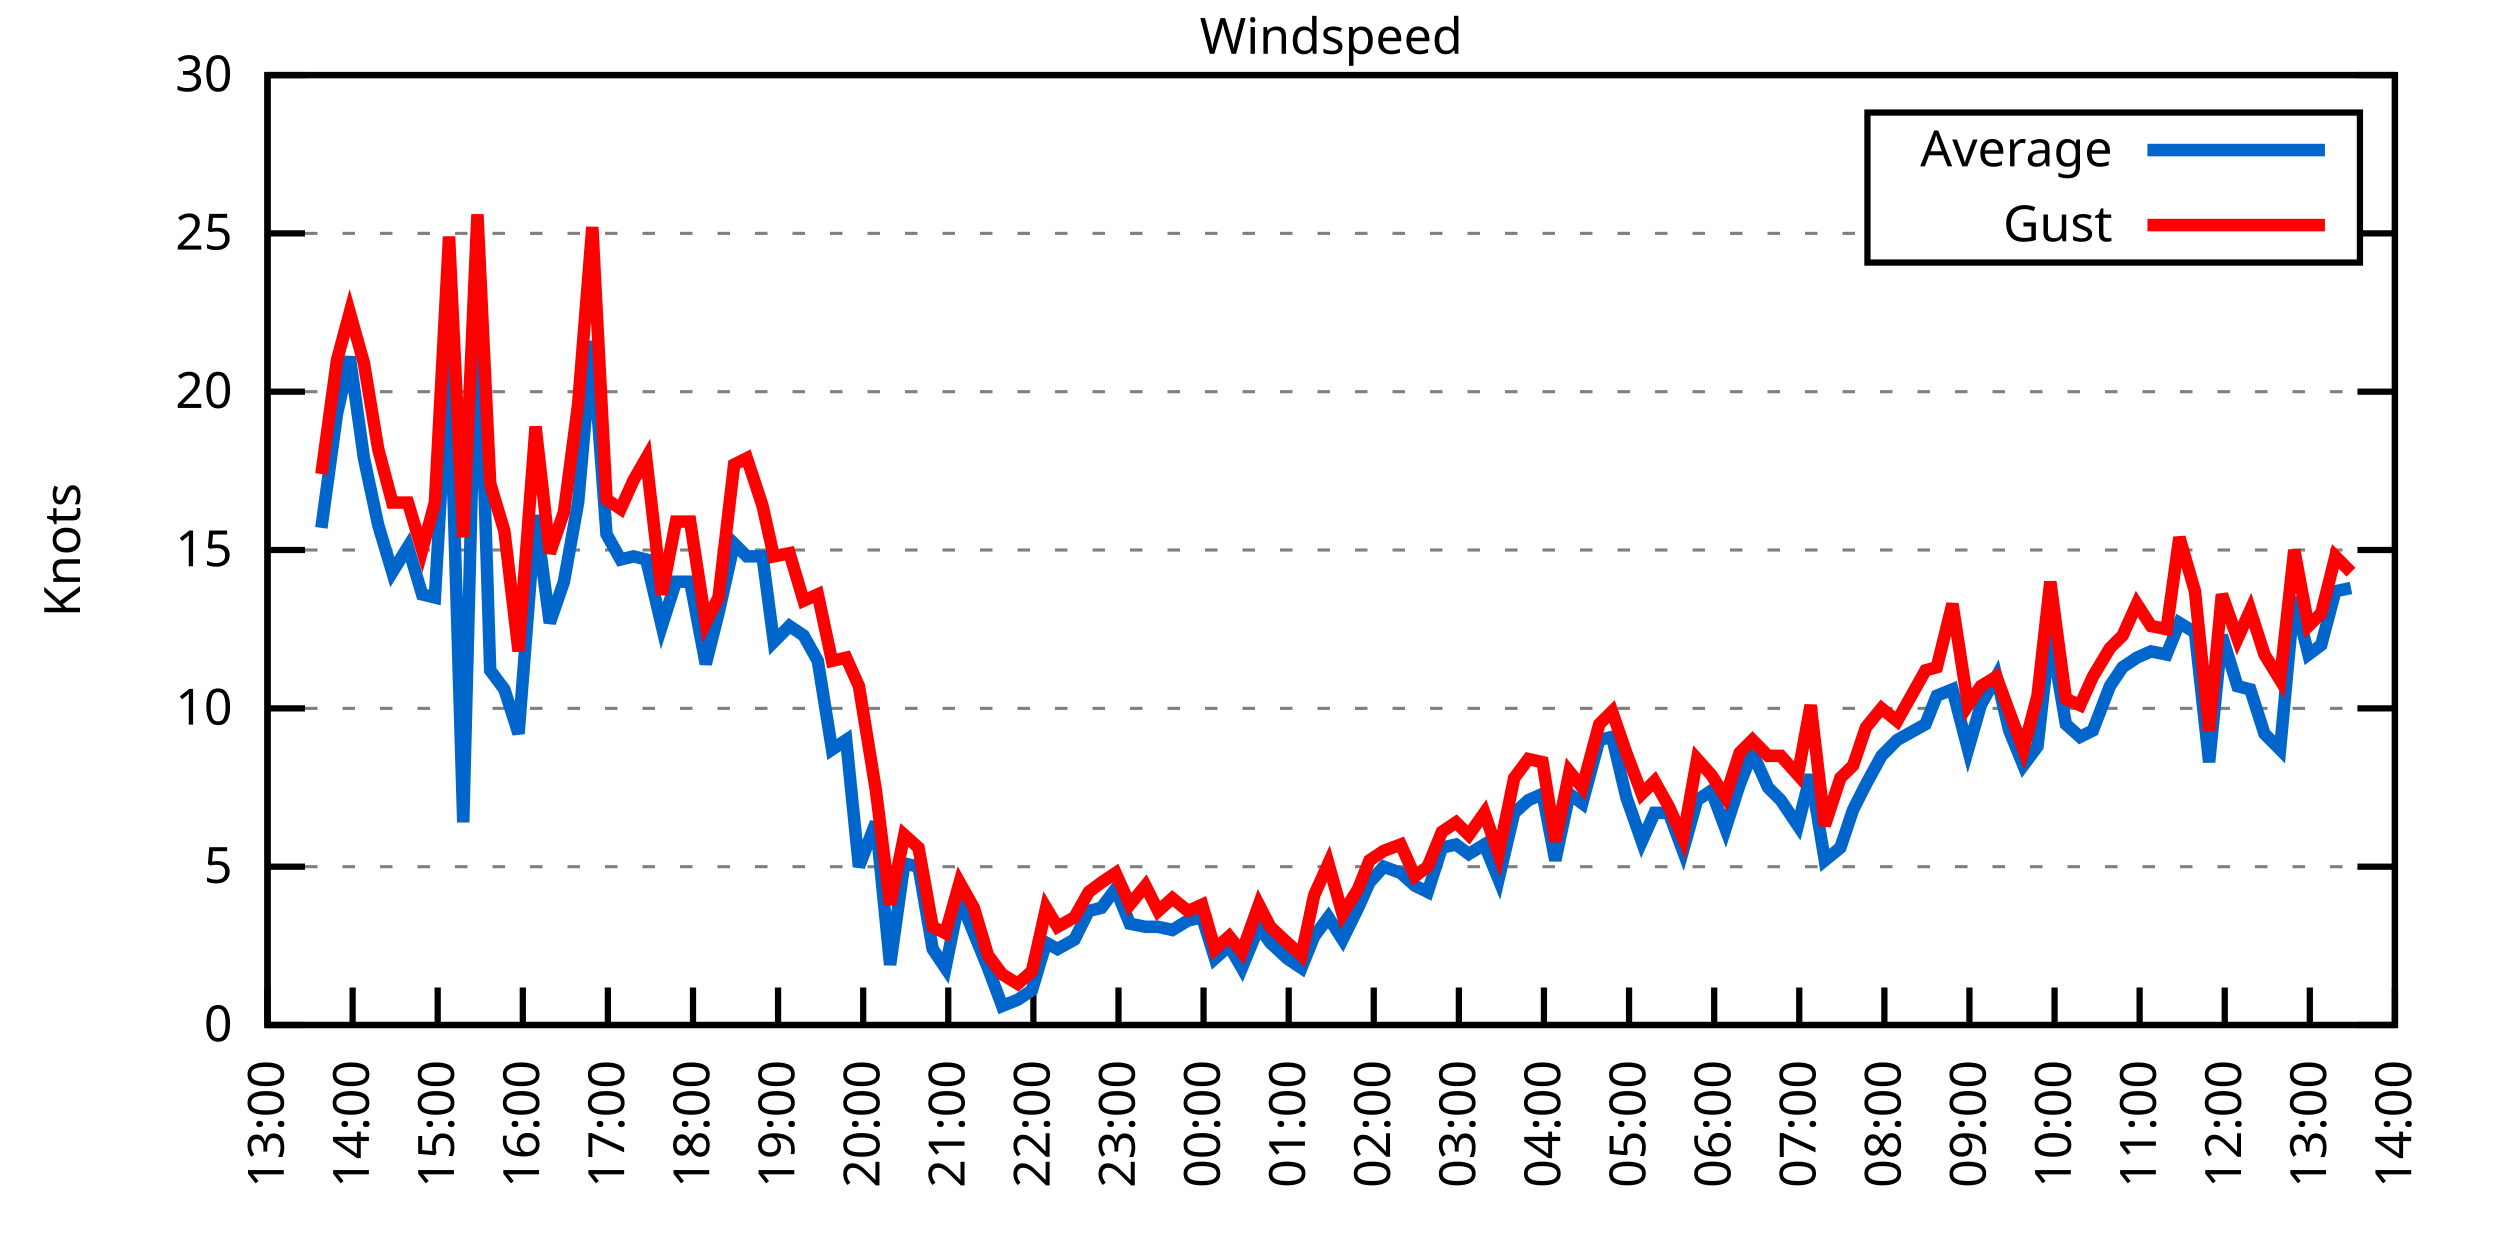
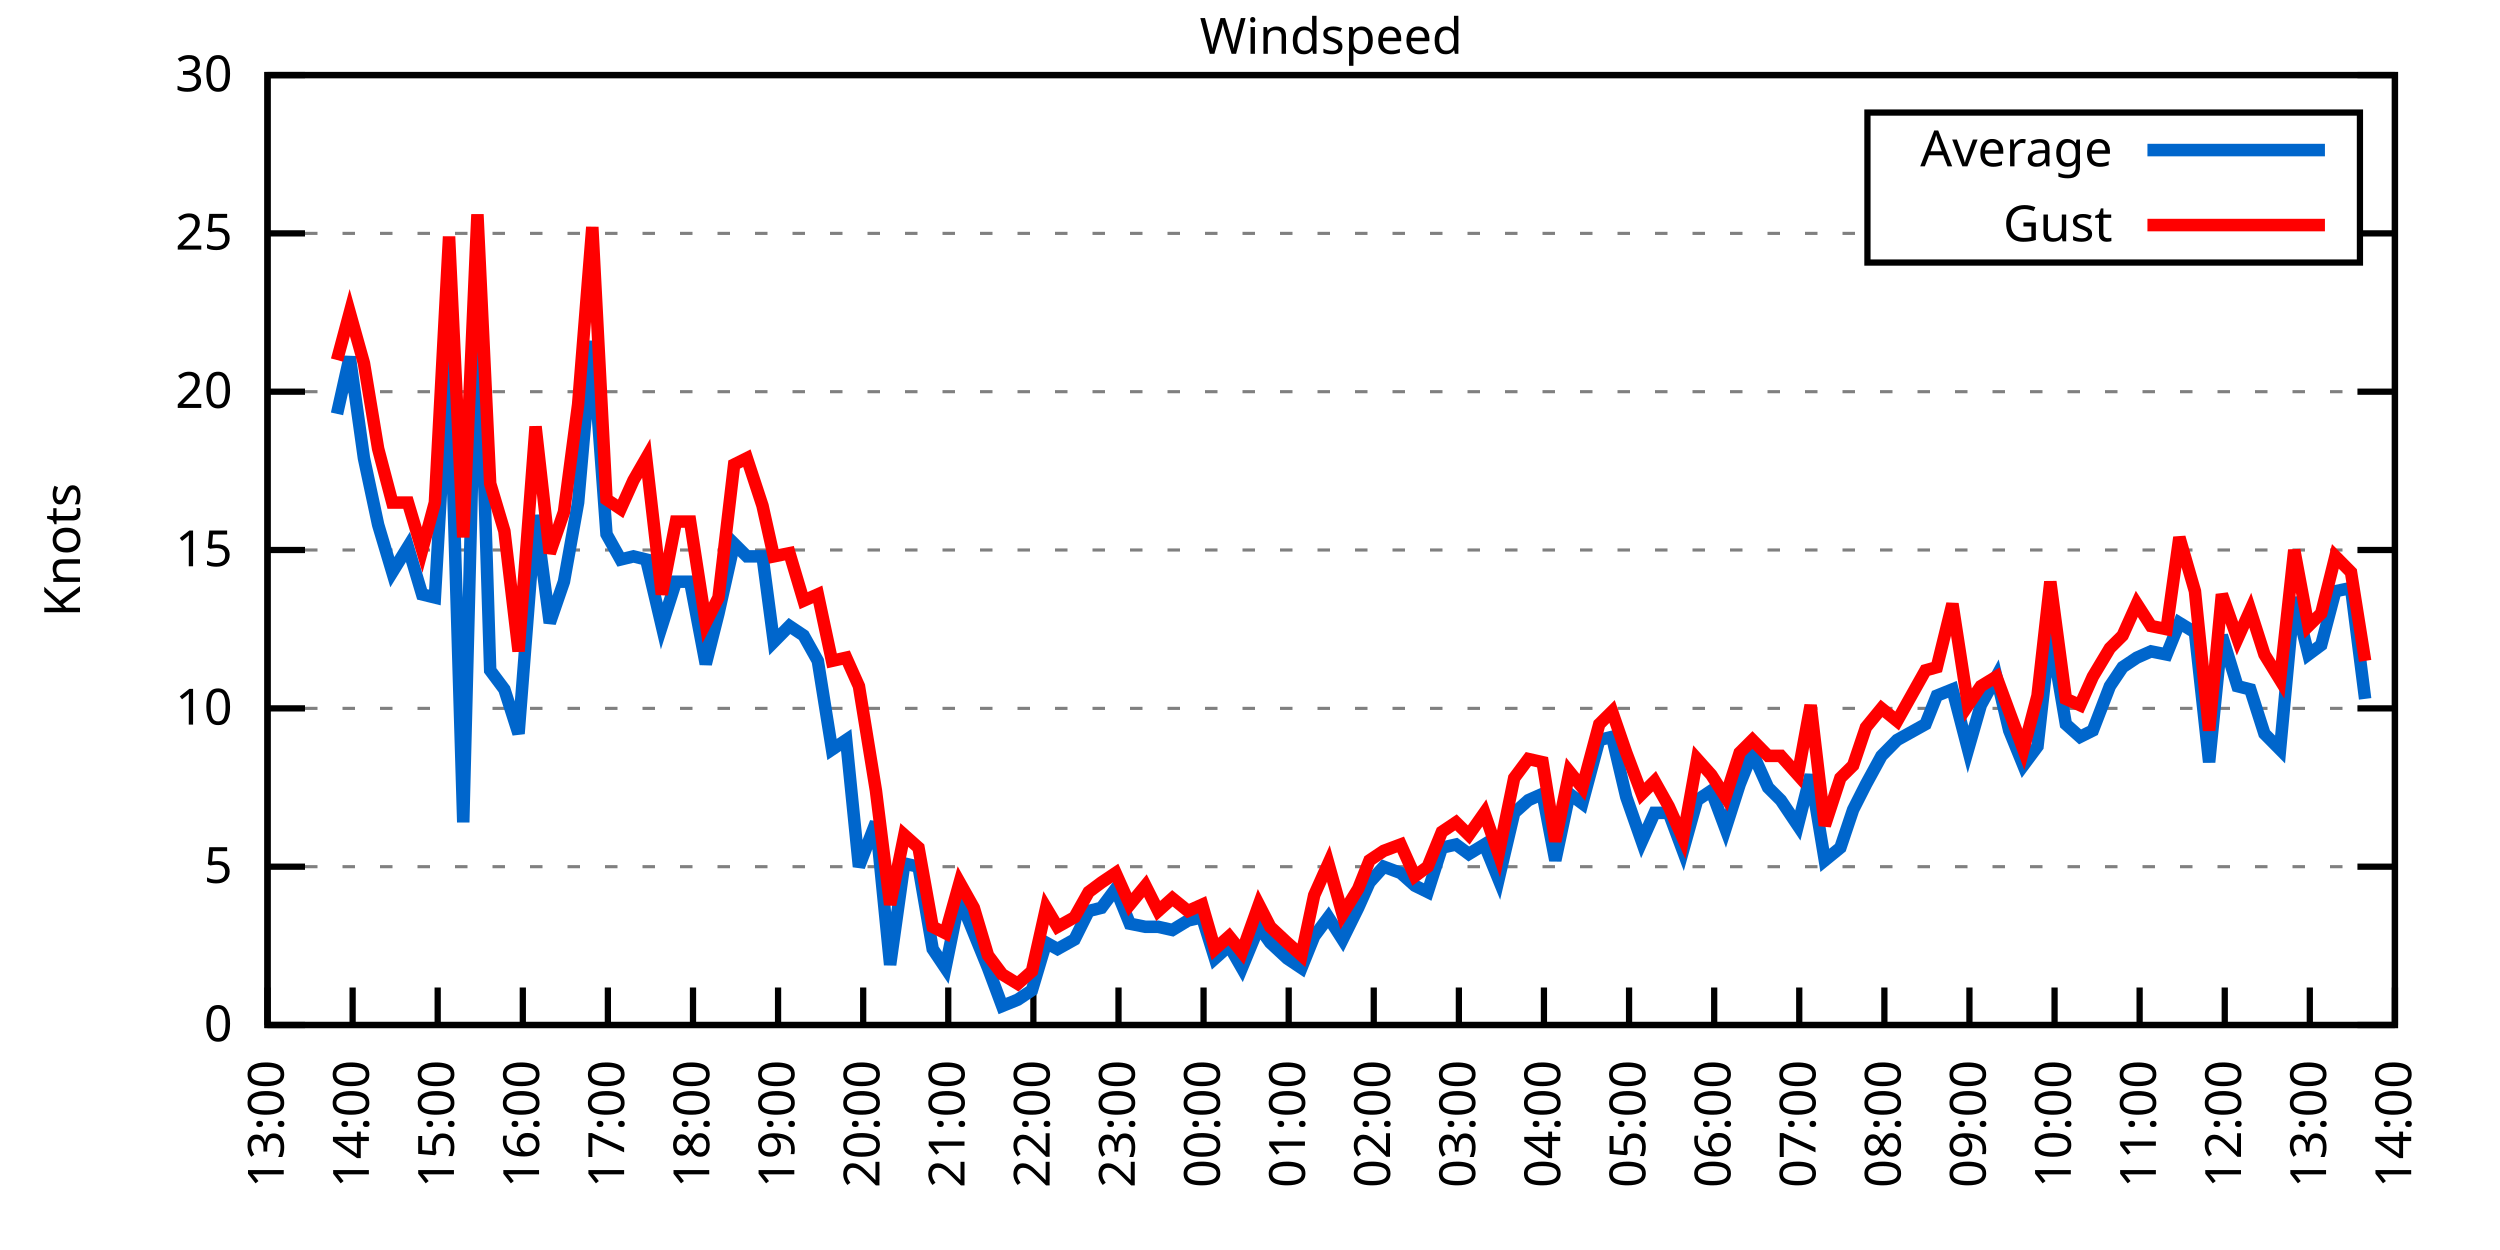
<svg xmlns="http://www.w3.org/2000/svg" xmlns:xlink="http://www.w3.org/1999/xlink" width="400" height="200" viewBox="0 0 400 200">
  <g id="gnuplot_canvas">
    <rect x="0" y="0" width="400" height="200" fill="none" />
    <defs>
      <circle id="gpDot" r="0.5" stroke-width="0.5" stroke="currentColor" />
      <path id="gpPt0" stroke-width="0.333" stroke="currentColor" d="M-1,0 h2 M0,-1 v2" />
      <path id="gpPt1" stroke-width="0.333" stroke="currentColor" d="M-1,-1 L1,1 M1,-1 L-1,1" />
      <path id="gpPt2" stroke-width="0.333" stroke="currentColor" d="M-1,0 L1,0 M0,-1 L0,1 M-1,-1 L1,1 M-1,1 L1,-1" />
      <rect id="gpPt3" stroke-width="0.333" stroke="currentColor" x="-1" y="-1" width="2" height="2" />
      <rect id="gpPt4" stroke-width="0.333" stroke="currentColor" fill="currentColor" x="-1" y="-1" width="2" height="2" />
      <circle id="gpPt5" stroke-width="0.333" stroke="currentColor" cx="0" cy="0" r="1" />
      <use xlink:href="#gpPt5" id="gpPt6" fill="currentColor" stroke="none" />
      <path id="gpPt7" stroke-width="0.333" stroke="currentColor" d="M0,-1.33 L-1.33,0.67 L1.33,0.67 z" />
      <use xlink:href="#gpPt7" id="gpPt8" fill="currentColor" stroke="none" />
      <use xlink:href="#gpPt7" id="gpPt9" stroke="currentColor" transform="rotate(180)" />
      <use xlink:href="#gpPt9" id="gpPt10" fill="currentColor" stroke="none" />
      <use xlink:href="#gpPt3" id="gpPt11" stroke="currentColor" transform="rotate(45)" />
      <use xlink:href="#gpPt11" id="gpPt12" fill="currentColor" stroke="none" />
      <path id="gpPt13" stroke-width="0.333" stroke="currentColor" d="M0,1.330 L1.265,0.411 L0.782,-1.067 L-0.782,-1.076 L-1.265,0.411 z" />
      <use xlink:href="#gpPt13" id="gpPt14" fill="currentColor" stroke="none" />
      <filter id="textbox" filterUnits="objectBoundingBox" x="0" y="0" height="1" width="1">
        <feFlood flood-color="white" flood-opacity="1" result="bgnd" />
        <feComposite in="SourceGraphic" in2="bgnd" operator="atop" />
      </filter>
      <filter id="greybox" filterUnits="objectBoundingBox" x="0" y="0" height="1" width="1">
        <feFlood flood-color="lightgrey" flood-opacity="1" result="grey" />
        <feComposite in="SourceGraphic" in2="grey" operator="atop" />
      </filter>
    </defs>
    <g fill="none" color="white" stroke="currentColor" stroke-width="1.00" stroke-linecap="butt" stroke-linejoin="miter">
</g>
    <g fill="none" color="black" stroke="currentColor" stroke-width="1.00" stroke-linecap="butt" stroke-linejoin="miter">
      <g stroke="none" shape-rendering="crispEdges">
        <polygon fill="rgb(255, 255, 255)" points="42.80,164.00 383.18,164.00 383.18,12.02 42.80,12.02 " />
      </g>
    </g>
    <g fill="none" color="black" stroke="currentColor" stroke-width="1.00" stroke-linecap="butt" stroke-linejoin="miter">
</g>
    <g fill="none" color="black" stroke="black" stroke-width="0.50" stroke-linecap="butt" stroke-linejoin="miter">
</g>
    <g fill="none" color="gray" stroke="currentColor" stroke-width="0.50" stroke-linecap="butt" stroke-linejoin="miter">
      <path stroke="gray" stroke-dasharray="2,4" class="gridline" d="M42.80,164.00 L383.19,164.00  " />
    </g>
    <g fill="none" color="gray" stroke="gray" stroke-width="1.00" stroke-linecap="butt" stroke-linejoin="miter">
</g>
    <g fill="none" color="black" stroke="currentColor" stroke-width="1.00" stroke-linecap="butt" stroke-linejoin="miter">
      <path stroke="black" d="M42.80,164.00 L48.80,164.00 M383.19,164.00 L377.19,164.00  " />
      <g transform="translate(37.20,166.60)" stroke="none" fill="black" font-family="Sans" font-size="8.00" text-anchor="end">
        <text>
          <tspan font-family="Sans"> 0</tspan>
        </text>
      </g>
    </g>
    <g fill="none" color="black" stroke="currentColor" stroke-width="1.00" stroke-linecap="butt" stroke-linejoin="miter">
</g>
    <g fill="none" color="black" stroke="black" stroke-width="0.50" stroke-linecap="butt" stroke-linejoin="miter">
</g>
    <g fill="none" color="gray" stroke="currentColor" stroke-width="0.50" stroke-linecap="butt" stroke-linejoin="miter">
      <path stroke="gray" stroke-dasharray="2,4" class="gridline" d="M42.80,138.67 L383.19,138.67  " />
    </g>
    <g fill="none" color="gray" stroke="gray" stroke-width="1.00" stroke-linecap="butt" stroke-linejoin="miter">
</g>
    <g fill="none" color="black" stroke="currentColor" stroke-width="1.00" stroke-linecap="butt" stroke-linejoin="miter">
      <path stroke="black" d="M42.80,138.67 L48.80,138.67 M383.19,138.67 L377.19,138.67  " />
      <g transform="translate(37.20,141.27)" stroke="none" fill="black" font-family="Sans" font-size="8.00" text-anchor="end">
        <text>
          <tspan font-family="Sans"> 5</tspan>
        </text>
      </g>
    </g>
    <g fill="none" color="black" stroke="currentColor" stroke-width="1.00" stroke-linecap="butt" stroke-linejoin="miter">
</g>
    <g fill="none" color="black" stroke="black" stroke-width="0.50" stroke-linecap="butt" stroke-linejoin="miter">
</g>
    <g fill="none" color="gray" stroke="currentColor" stroke-width="0.50" stroke-linecap="butt" stroke-linejoin="miter">
      <path stroke="gray" stroke-dasharray="2,4" class="gridline" d="M42.80,113.34 L383.19,113.34  " />
    </g>
    <g fill="none" color="gray" stroke="gray" stroke-width="1.00" stroke-linecap="butt" stroke-linejoin="miter">
</g>
    <g fill="none" color="black" stroke="currentColor" stroke-width="1.00" stroke-linecap="butt" stroke-linejoin="miter">
      <path stroke="black" d="M42.80,113.34 L48.80,113.34 M383.19,113.34 L377.19,113.34  " />
      <g transform="translate(37.20,115.94)" stroke="none" fill="black" font-family="Sans" font-size="8.00" text-anchor="end">
        <text>
          <tspan font-family="Sans"> 10</tspan>
        </text>
      </g>
    </g>
    <g fill="none" color="black" stroke="currentColor" stroke-width="1.00" stroke-linecap="butt" stroke-linejoin="miter">
</g>
    <g fill="none" color="black" stroke="black" stroke-width="0.50" stroke-linecap="butt" stroke-linejoin="miter">
</g>
    <g fill="none" color="gray" stroke="currentColor" stroke-width="0.50" stroke-linecap="butt" stroke-linejoin="miter">
      <path stroke="gray" stroke-dasharray="2,4" class="gridline" d="M42.80,88.00 L383.19,88.00  " />
    </g>
    <g fill="none" color="gray" stroke="gray" stroke-width="1.00" stroke-linecap="butt" stroke-linejoin="miter">
</g>
    <g fill="none" color="black" stroke="currentColor" stroke-width="1.00" stroke-linecap="butt" stroke-linejoin="miter">
      <path stroke="black" d="M42.80,88.00 L48.80,88.00 M383.19,88.00 L377.19,88.00  " />
      <g transform="translate(37.20,90.60)" stroke="none" fill="black" font-family="Sans" font-size="8.00" text-anchor="end">
        <text>
          <tspan font-family="Sans"> 15</tspan>
        </text>
      </g>
    </g>
    <g fill="none" color="black" stroke="currentColor" stroke-width="1.00" stroke-linecap="butt" stroke-linejoin="miter">
</g>
    <g fill="none" color="black" stroke="black" stroke-width="0.50" stroke-linecap="butt" stroke-linejoin="miter">
</g>
    <g fill="none" color="gray" stroke="currentColor" stroke-width="0.50" stroke-linecap="butt" stroke-linejoin="miter">
      <path stroke="gray" stroke-dasharray="2,4" class="gridline" d="M42.80,62.67 L383.19,62.67  " />
    </g>
    <g fill="none" color="gray" stroke="gray" stroke-width="1.00" stroke-linecap="butt" stroke-linejoin="miter">
</g>
    <g fill="none" color="black" stroke="currentColor" stroke-width="1.00" stroke-linecap="butt" stroke-linejoin="miter">
      <path stroke="black" d="M42.80,62.67 L48.80,62.67 M383.19,62.67 L377.19,62.67  " />
      <g transform="translate(37.20,65.27)" stroke="none" fill="black" font-family="Sans" font-size="8.00" text-anchor="end">
        <text>
          <tspan font-family="Sans"> 20</tspan>
        </text>
      </g>
    </g>
    <g fill="none" color="black" stroke="currentColor" stroke-width="1.00" stroke-linecap="butt" stroke-linejoin="miter">
</g>
    <g fill="none" color="black" stroke="black" stroke-width="0.50" stroke-linecap="butt" stroke-linejoin="miter">
</g>
    <g fill="none" color="gray" stroke="currentColor" stroke-width="0.50" stroke-linecap="butt" stroke-linejoin="miter">
      <path stroke="gray" stroke-dasharray="2,4" class="gridline" d="M42.80,37.34 L298.79,37.34 M377.59,37.34 L383.19,37.34  " />
    </g>
    <g fill="none" color="gray" stroke="gray" stroke-width="1.00" stroke-linecap="butt" stroke-linejoin="miter">
</g>
    <g fill="none" color="black" stroke="currentColor" stroke-width="1.00" stroke-linecap="butt" stroke-linejoin="miter">
      <path stroke="black" d="M42.80,37.34 L48.80,37.34 M383.19,37.34 L377.19,37.34  " />
      <g transform="translate(37.20,39.94)" stroke="none" fill="black" font-family="Sans" font-size="8.00" text-anchor="end">
        <text>
          <tspan font-family="Sans"> 25</tspan>
        </text>
      </g>
    </g>
    <g fill="none" color="black" stroke="currentColor" stroke-width="1.00" stroke-linecap="butt" stroke-linejoin="miter">
</g>
    <g fill="none" color="black" stroke="black" stroke-width="0.50" stroke-linecap="butt" stroke-linejoin="miter">
</g>
    <g fill="none" color="gray" stroke="currentColor" stroke-width="0.50" stroke-linecap="butt" stroke-linejoin="miter">
      <path stroke="gray" stroke-dasharray="2,4" class="gridline" d="M42.80,12.01 L383.19,12.01  " />
    </g>
    <g fill="none" color="gray" stroke="gray" stroke-width="1.00" stroke-linecap="butt" stroke-linejoin="miter">
</g>
    <g fill="none" color="black" stroke="currentColor" stroke-width="1.00" stroke-linecap="butt" stroke-linejoin="miter">
      <path stroke="black" d="M42.80,12.01 L48.80,12.01 M383.19,12.01 L377.19,12.01  " />
      <g transform="translate(37.20,14.61)" stroke="none" fill="black" font-family="Sans" font-size="8.00" text-anchor="end">
        <text>
          <tspan font-family="Sans"> 30</tspan>
        </text>
      </g>
    </g>
    <g fill="none" color="black" stroke="currentColor" stroke-width="1.00" stroke-linecap="butt" stroke-linejoin="miter">
      <path stroke="black" d="M42.80,164.00 L42.80,158.00  " />
      <g transform="translate(45.40,169.60) rotate(270.00)" stroke="none" fill="black" font-family="Sans" font-size="8.00" text-anchor="end">
        <text>
          <tspan font-family="Sans">13:00</tspan>
        </text>
      </g>
    </g>
    <g fill="none" color="black" stroke="currentColor" stroke-width="1.00" stroke-linecap="butt" stroke-linejoin="miter">
      <path stroke="black" d="M56.42,164.00 L56.42,158.00  " />
      <g transform="translate(59.02,169.60) rotate(270.00)" stroke="none" fill="black" font-family="Sans" font-size="8.00" text-anchor="end">
        <text>
          <tspan font-family="Sans">14:00</tspan>
        </text>
      </g>
    </g>
    <g fill="none" color="black" stroke="currentColor" stroke-width="1.00" stroke-linecap="butt" stroke-linejoin="miter">
      <path stroke="black" d="M70.03,164.00 L70.03,158.00  " />
      <g transform="translate(72.63,169.60) rotate(270.00)" stroke="none" fill="black" font-family="Sans" font-size="8.00" text-anchor="end">
        <text>
          <tspan font-family="Sans">15:00</tspan>
        </text>
      </g>
    </g>
    <g fill="none" color="black" stroke="currentColor" stroke-width="1.00" stroke-linecap="butt" stroke-linejoin="miter">
      <path stroke="black" d="M83.65,164.00 L83.65,158.00  " />
      <g transform="translate(86.25,169.60) rotate(270.00)" stroke="none" fill="black" font-family="Sans" font-size="8.00" text-anchor="end">
        <text>
          <tspan font-family="Sans">16:00</tspan>
        </text>
      </g>
    </g>
    <g fill="none" color="black" stroke="currentColor" stroke-width="1.00" stroke-linecap="butt" stroke-linejoin="miter">
      <path stroke="black" d="M97.26,164.00 L97.26,158.00  " />
      <g transform="translate(99.86,169.60) rotate(270.00)" stroke="none" fill="black" font-family="Sans" font-size="8.00" text-anchor="end">
        <text>
          <tspan font-family="Sans">17:00</tspan>
        </text>
      </g>
    </g>
    <g fill="none" color="black" stroke="currentColor" stroke-width="1.00" stroke-linecap="butt" stroke-linejoin="miter">
      <path stroke="black" d="M110.88,164.00 L110.88,158.00  " />
      <g transform="translate(113.48,169.60) rotate(270.00)" stroke="none" fill="black" font-family="Sans" font-size="8.00" text-anchor="end">
        <text>
          <tspan font-family="Sans">18:00</tspan>
        </text>
      </g>
    </g>
    <g fill="none" color="black" stroke="currentColor" stroke-width="1.00" stroke-linecap="butt" stroke-linejoin="miter">
      <path stroke="black" d="M124.49,164.00 L124.49,158.00  " />
      <g transform="translate(127.09,169.60) rotate(270.00)" stroke="none" fill="black" font-family="Sans" font-size="8.00" text-anchor="end">
        <text>
          <tspan font-family="Sans">19:00</tspan>
        </text>
      </g>
    </g>
    <g fill="none" color="black" stroke="currentColor" stroke-width="1.00" stroke-linecap="butt" stroke-linejoin="miter">
      <path stroke="black" d="M138.11,164.00 L138.11,158.00  " />
      <g transform="translate(140.71,169.60) rotate(270.00)" stroke="none" fill="black" font-family="Sans" font-size="8.00" text-anchor="end">
        <text>
          <tspan font-family="Sans">20:00</tspan>
        </text>
      </g>
    </g>
    <g fill="none" color="black" stroke="currentColor" stroke-width="1.00" stroke-linecap="butt" stroke-linejoin="miter">
      <path stroke="black" d="M151.72,164.00 L151.72,158.00  " />
      <g transform="translate(154.32,169.60) rotate(270.00)" stroke="none" fill="black" font-family="Sans" font-size="8.00" text-anchor="end">
        <text>
          <tspan font-family="Sans">21:00</tspan>
        </text>
      </g>
    </g>
    <g fill="none" color="black" stroke="currentColor" stroke-width="1.00" stroke-linecap="butt" stroke-linejoin="miter">
      <path stroke="black" d="M165.34,164.00 L165.34,158.00  " />
      <g transform="translate(167.94,169.60) rotate(270.00)" stroke="none" fill="black" font-family="Sans" font-size="8.00" text-anchor="end">
        <text>
          <tspan font-family="Sans">22:00</tspan>
        </text>
      </g>
    </g>
    <g fill="none" color="black" stroke="currentColor" stroke-width="1.00" stroke-linecap="butt" stroke-linejoin="miter">
      <path stroke="black" d="M178.96,164.00 L178.96,158.00  " />
      <g transform="translate(181.56,169.60) rotate(270.00)" stroke="none" fill="black" font-family="Sans" font-size="8.00" text-anchor="end">
        <text>
          <tspan font-family="Sans">23:00</tspan>
        </text>
      </g>
    </g>
    <g fill="none" color="black" stroke="currentColor" stroke-width="1.00" stroke-linecap="butt" stroke-linejoin="miter">
      <path stroke="black" d="M192.57,164.00 L192.57,158.00  " />
      <g transform="translate(195.17,169.60) rotate(270.00)" stroke="none" fill="black" font-family="Sans" font-size="8.00" text-anchor="end">
        <text>
          <tspan font-family="Sans">00:00</tspan>
        </text>
      </g>
    </g>
    <g fill="none" color="black" stroke="currentColor" stroke-width="1.00" stroke-linecap="butt" stroke-linejoin="miter">
      <path stroke="black" d="M206.19,164.00 L206.19,158.00  " />
      <g transform="translate(208.79,169.60) rotate(270.00)" stroke="none" fill="black" font-family="Sans" font-size="8.00" text-anchor="end">
        <text>
          <tspan font-family="Sans">01:00</tspan>
        </text>
      </g>
    </g>
    <g fill="none" color="black" stroke="currentColor" stroke-width="1.00" stroke-linecap="butt" stroke-linejoin="miter">
      <path stroke="black" d="M219.80,164.00 L219.80,158.00  " />
      <g transform="translate(222.40,169.60) rotate(270.00)" stroke="none" fill="black" font-family="Sans" font-size="8.00" text-anchor="end">
        <text>
          <tspan font-family="Sans">02:00</tspan>
        </text>
      </g>
    </g>
    <g fill="none" color="black" stroke="currentColor" stroke-width="1.00" stroke-linecap="butt" stroke-linejoin="miter">
      <path stroke="black" d="M233.42,164.00 L233.42,158.00  " />
      <g transform="translate(236.02,169.60) rotate(270.00)" stroke="none" fill="black" font-family="Sans" font-size="8.00" text-anchor="end">
        <text>
          <tspan font-family="Sans">03:00</tspan>
        </text>
      </g>
    </g>
    <g fill="none" color="black" stroke="currentColor" stroke-width="1.00" stroke-linecap="butt" stroke-linejoin="miter">
      <path stroke="black" d="M247.03,164.00 L247.03,158.00  " />
      <g transform="translate(249.63,169.60) rotate(270.00)" stroke="none" fill="black" font-family="Sans" font-size="8.00" text-anchor="end">
        <text>
          <tspan font-family="Sans">04:00</tspan>
        </text>
      </g>
    </g>
    <g fill="none" color="black" stroke="currentColor" stroke-width="1.00" stroke-linecap="butt" stroke-linejoin="miter">
      <path stroke="black" d="M260.65,164.00 L260.65,158.00  " />
      <g transform="translate(263.25,169.60) rotate(270.00)" stroke="none" fill="black" font-family="Sans" font-size="8.00" text-anchor="end">
        <text>
          <tspan font-family="Sans">05:00</tspan>
        </text>
      </g>
    </g>
    <g fill="none" color="black" stroke="currentColor" stroke-width="1.00" stroke-linecap="butt" stroke-linejoin="miter">
      <path stroke="black" d="M274.27,164.00 L274.27,158.00  " />
      <g transform="translate(276.87,169.60) rotate(270.00)" stroke="none" fill="black" font-family="Sans" font-size="8.00" text-anchor="end">
        <text>
          <tspan font-family="Sans">06:00</tspan>
        </text>
      </g>
    </g>
    <g fill="none" color="black" stroke="currentColor" stroke-width="1.00" stroke-linecap="butt" stroke-linejoin="miter">
      <path stroke="black" d="M287.88,164.00 L287.88,158.00  " />
      <g transform="translate(290.48,169.60) rotate(270.00)" stroke="none" fill="black" font-family="Sans" font-size="8.00" text-anchor="end">
        <text>
          <tspan font-family="Sans">07:00</tspan>
        </text>
      </g>
    </g>
    <g fill="none" color="black" stroke="currentColor" stroke-width="1.00" stroke-linecap="butt" stroke-linejoin="miter">
      <path stroke="black" d="M301.50,164.00 L301.50,158.00  " />
      <g transform="translate(304.10,169.60) rotate(270.00)" stroke="none" fill="black" font-family="Sans" font-size="8.00" text-anchor="end">
        <text>
          <tspan font-family="Sans">08:00</tspan>
        </text>
      </g>
    </g>
    <g fill="none" color="black" stroke="currentColor" stroke-width="1.00" stroke-linecap="butt" stroke-linejoin="miter">
      <path stroke="black" d="M315.11,164.00 L315.11,158.00  " />
      <g transform="translate(317.71,169.60) rotate(270.00)" stroke="none" fill="black" font-family="Sans" font-size="8.00" text-anchor="end">
        <text>
          <tspan font-family="Sans">09:00</tspan>
        </text>
      </g>
    </g>
    <g fill="none" color="black" stroke="currentColor" stroke-width="1.00" stroke-linecap="butt" stroke-linejoin="miter">
      <path stroke="black" d="M328.73,164.00 L328.73,158.00  " />
      <g transform="translate(331.33,169.60) rotate(270.00)" stroke="none" fill="black" font-family="Sans" font-size="8.00" text-anchor="end">
        <text>
          <tspan font-family="Sans">10:00</tspan>
        </text>
      </g>
    </g>
    <g fill="none" color="black" stroke="currentColor" stroke-width="1.00" stroke-linecap="butt" stroke-linejoin="miter">
      <path stroke="black" d="M342.34,164.00 L342.34,158.00  " />
      <g transform="translate(344.94,169.60) rotate(270.00)" stroke="none" fill="black" font-family="Sans" font-size="8.00" text-anchor="end">
        <text>
          <tspan font-family="Sans">11:00</tspan>
        </text>
      </g>
    </g>
    <g fill="none" color="black" stroke="currentColor" stroke-width="1.00" stroke-linecap="butt" stroke-linejoin="miter">
      <path stroke="black" d="M355.96,164.00 L355.96,158.00  " />
      <g transform="translate(358.56,169.60) rotate(270.00)" stroke="none" fill="black" font-family="Sans" font-size="8.00" text-anchor="end">
        <text>
          <tspan font-family="Sans">12:00</tspan>
        </text>
      </g>
    </g>
    <g fill="none" color="black" stroke="currentColor" stroke-width="1.00" stroke-linecap="butt" stroke-linejoin="miter">
      <path stroke="black" d="M369.57,164.00 L369.57,158.00  " />
      <g transform="translate(372.17,169.60) rotate(270.00)" stroke="none" fill="black" font-family="Sans" font-size="8.00" text-anchor="end">
        <text>
          <tspan font-family="Sans">13:00</tspan>
        </text>
      </g>
    </g>
    <g fill="none" color="black" stroke="currentColor" stroke-width="1.00" stroke-linecap="butt" stroke-linejoin="miter">
      <path stroke="black" d="M383.19,164.00 L383.19,158.00  " />
      <g transform="translate(385.79,169.60) rotate(270.00)" stroke="none" fill="black" font-family="Sans" font-size="8.00" text-anchor="end">
        <text>
          <tspan font-family="Sans">14:00</tspan>
        </text>
      </g>
    </g>
    <g fill="none" color="black" stroke="currentColor" stroke-width="1.00" stroke-linecap="butt" stroke-linejoin="miter">
</g>
    <g fill="none" color="black" stroke="currentColor" stroke-width="1.00" stroke-linecap="butt" stroke-linejoin="miter">
      <path stroke="black" d="M42.80,12.01 L42.80,164.00 L383.19,164.00 L383.19,12.01 L42.80,12.01 Z  " />
    </g>
    <g fill="none" color="black" stroke="currentColor" stroke-width="1.00" stroke-linecap="butt" stroke-linejoin="miter">
</g>
    <g fill="none" color="black" stroke="currentColor" stroke-width="1.00" stroke-linecap="butt" stroke-linejoin="miter">
      <path stroke="black" d="M298.79,42.01 L298.79,18.01 L377.59,18.01 L377.59,42.01 L298.79,42.01 Z  " />
    </g>
    <g id="Windspeed_plot_1">
      <g fill="none" color="white" stroke="black" stroke-width="2.00" stroke-linecap="butt" stroke-linejoin="miter">
</g>
      <g fill="none" color="black" stroke="currentColor" stroke-width="2.00" stroke-linecap="butt" stroke-linejoin="miter">
        <g transform="translate(337.99,26.61)" stroke="none" fill="black" font-family="Sans" font-size="8.00" text-anchor="end">
          <text>
            <tspan font-family="Sans">Average</tspan>
          </text>
        </g>
      </g>
      <g fill="none" color="black" stroke="currentColor" stroke-width="2.00" stroke-linecap="butt" stroke-linejoin="miter">
-         <path stroke="rgb(  0, 102, 204)" d="M343.59,24.01 L371.99,24.01 M51.42,84.46 L53.92,66.22 L55.96,57.10 L58.23,73.31 L60.50,83.95 L62.77,91.55   L65.27,87.50 L67.54,95.10 L69.58,95.60 L71.85,56.09 L74.12,131.58 L76.39,42.91 L78.43,107.26 L80.70,110.30   L82.97,117.39 L85.69,82.43 L87.96,99.66 L90.23,93.07 L92.50,80.41 L94.77,54.57 L97.04,85.47 L99.30,89.52   L101.35,89.02 L103.39,89.52 L105.89,100.16 L108.15,93.07 L110.42,93.07 L112.92,106.24 L114.96,98.14 L117.46,86.99   L119.50,89.02 L122.00,89.02 L123.81,102.70 L126.31,100.16 L128.58,101.68 L130.85,105.74 L133.12,119.92 L135.39,118.40   L137.43,138.67 L140.15,131.58 L142.42,154.37 L144.69,138.16 L146.96,138.67 L149.23,151.84 L151.27,154.88 L153.54,143.73   L155.81,149.31 L158.08,154.88 L160.35,160.96 L162.84,159.95 L165.11,158.43 L167.38,150.83 L169.20,151.84 L171.92,150.32   L174.19,145.76 L176.23,145.25 L178.50,142.21 L180.77,147.79 L183.27,148.29 L185.31,148.29 L187.58,148.80 L190.08,147.28   L192.34,146.77 L194.39,153.36 L196.66,151.33 L198.70,154.88 L201.42,148.29 L203.24,150.83 L205.96,153.36 L208.23,154.88   L210.27,149.81 L212.54,146.77 L214.81,150.32 L217.31,145.25 L219.12,141.20 L221.39,138.67 L224.11,139.68 L226.38,141.71   L228.43,142.72 L230.70,135.63 L232.96,135.12 L235.01,136.64 L237.50,135.12 L239.77,140.69 L242.27,130.06 L244.54,128.03   L246.81,127.02 L248.85,137.66 L251.12,127.02 L253.16,128.54 L255.88,118.40 L257.93,117.90 L260.20,127.52 L262.69,134.62   L264.73,130.06 L267.00,130.06 L269.27,136.14 L271.54,128.03 L273.81,126.51 L276.08,132.59 L278.35,125.50 L280.39,120.43   L282.89,126.00 L284.93,128.03 L287.65,132.08 L289.70,123.98 L291.97,137.66 L294.46,135.63 L296.50,129.55 L298.55,125.50   L301.04,120.94 L303.54,118.40 L308.08,115.87 L309.89,111.31 L312.39,110.30 L314.89,119.92 L316.93,112.83 L319.42,108.27   L321.47,116.88 L323.74,122.46 L326.00,119.42 L328.05,101.18 L330.54,115.87 L332.81,117.90 L334.85,116.88 L337.58,109.79   L339.62,106.75 L341.89,105.23 L344.16,104.22 L346.65,104.72 L348.70,99.66 L351.19,101.18 L353.46,121.95 L355.50,101.68   L358.00,109.79 L360.04,110.30 L362.31,117.39 L364.81,119.92 L367.08,95.60 L369.35,104.72 L371.39,103.20 L373.66,94.59   L376.16,94.08  " />
+         <path stroke="rgb(  0, 102, 204)" d="M343.59,24.01 L371.99,24.01 M53.92,66.22 L55.96,57.10 L58.23,73.31 L60.50,83.95 L62.77,91.55 L65.27,87.50   L67.54,95.10 L69.58,95.60 L71.85,56.09 L74.12,131.58 L76.39,42.91 L78.43,107.26 L80.70,110.30 L82.97,117.39   L85.69,82.43 L87.96,99.66 L90.23,93.07 L92.50,80.41 L94.77,54.57 L97.04,85.47 L99.30,89.52 L101.35,89.02   L103.39,89.52 L105.89,100.16 L108.15,93.07 L110.42,93.07 L112.92,106.24 L114.96,98.14 L117.46,86.99 L119.50,89.02   L122.00,89.02 L123.81,102.70 L126.31,100.16 L128.58,101.68 L130.85,105.74 L133.12,119.92 L135.39,118.40 L137.43,138.67   L140.15,131.58 L142.42,154.37 L144.69,138.16 L146.96,138.67 L149.23,151.84 L151.27,154.88 L153.54,143.73 L155.81,149.31   L158.08,154.88 L160.35,160.96 L162.84,159.95 L165.11,158.43 L167.38,150.83 L169.20,151.84 L171.92,150.32 L174.19,145.76   L176.23,145.25 L178.50,142.21 L180.77,147.79 L183.27,148.29 L185.31,148.29 L187.58,148.80 L190.08,147.28 L192.34,146.77   L194.39,153.36 L196.66,151.33 L198.70,154.88 L201.42,148.29 L203.24,150.83 L205.96,153.36 L208.23,154.88 L210.27,149.81   L212.54,146.77 L214.81,150.32 L217.31,145.25 L219.12,141.20 L221.39,138.67 L224.11,139.68 L226.38,141.71 L228.43,142.72   L230.70,135.63 L232.96,135.12 L235.01,136.64 L237.50,135.12 L239.77,140.69 L242.27,130.06 L244.54,128.03 L246.81,127.02   L248.85,137.66 L251.12,127.02 L253.16,128.54 L255.88,118.40 L257.93,117.90 L260.20,127.52 L262.69,134.62 L264.73,130.06   L267.00,130.06 L269.27,136.14 L271.54,128.03 L273.81,126.51 L276.08,132.59 L278.35,125.50 L280.39,120.43 L282.89,126.00   L284.93,128.03 L287.65,132.08 L289.70,123.98 L291.97,137.66 L294.46,135.63 L296.50,129.55 L298.55,125.50 L301.04,120.94   L303.54,118.40 L308.08,115.87 L309.89,111.31 L312.39,110.30 L314.89,119.92 L316.93,112.83 L319.42,108.27 L321.47,116.88   L323.74,122.46 L326.00,119.42 L328.05,101.18 L330.54,115.87 L332.81,117.90 L334.85,116.88 L337.58,109.79 L339.62,106.75   L341.89,105.23 L344.16,104.22 L346.65,104.72 L348.70,99.66 L351.19,101.18 L353.46,121.95 L355.50,101.68 L358.00,109.79   L360.04,110.30 L362.31,117.39 L364.81,119.92 L367.08,95.60 L369.35,104.72 L371.39,103.20 L373.66,94.59 L376.16,94.08   L378.42,111.82  " />
      </g>
    </g>
    <g id="Windspeed_plot_2">
      <g fill="none" color="black" stroke="currentColor" stroke-width="2.00" stroke-linecap="butt" stroke-linejoin="miter">
        <g transform="translate(337.99,38.61)" stroke="none" fill="black" font-family="Sans" font-size="8.00" text-anchor="end">
          <text>
            <tspan font-family="Sans">Gust</tspan>
          </text>
        </g>
      </g>
      <g fill="none" color="black" stroke="currentColor" stroke-width="2.00" stroke-linecap="butt" stroke-linejoin="miter">
-         <path stroke="rgb(255,   0,   0)" d="M343.59,36.01 L371.99,36.01 M51.42,75.85 L53.92,57.61 L55.96,50.01 L58.23,58.11 L60.50,71.79 L62.77,80.41   L65.27,80.41 L67.54,88.00 L69.58,80.41 L71.85,37.85 L74.12,85.98 L76.39,34.30 L78.43,77.37 L80.70,84.97   L82.97,104.22 L85.69,68.25 L87.96,88.51 L90.23,81.93 L92.50,64.70 L94.77,36.33 L97.04,79.90 L99.30,81.42   L101.35,76.86 L103.39,73.31 L105.89,95.10 L108.15,83.45 L110.42,83.45 L112.92,99.66 L114.96,95.60 L117.46,74.33   L119.50,73.31 L122.00,80.91 L123.81,89.02 L126.31,88.51 L128.58,96.11 L130.85,95.10 L133.12,105.74 L135.39,105.23   L137.43,109.79 L140.15,126.51 L142.42,144.75 L144.69,133.60 L146.96,135.63 L149.23,148.29 L151.27,149.31 L153.54,141.20   L155.81,145.25 L158.08,152.85 L160.35,155.89 L162.84,157.41 L165.11,155.39 L167.38,145.25 L169.20,148.29 L171.92,146.77   L174.19,142.72 L176.23,141.20 L178.50,139.68 L180.77,144.75 L183.27,141.71 L185.31,145.76 L187.58,143.73 L190.08,145.76   L192.34,144.75 L194.39,151.84 L196.66,149.81 L198.70,152.35 L201.42,144.75 L203.24,148.29 L205.96,150.83 L208.23,152.85   L210.27,143.23 L212.54,138.16 L214.81,146.27 L217.31,142.21 L219.12,137.66 L221.39,136.14 L224.11,135.12 L226.38,140.19   L228.43,138.67 L230.70,133.10 L232.96,131.58 L235.01,133.60 L237.50,130.06 L239.77,136.64 L242.27,124.48 L244.54,121.44   L246.81,121.95 L248.85,134.62 L251.12,123.47 L253.16,126.00 L255.88,115.87 L257.93,113.84 L260.20,120.43 L262.69,127.02   L264.73,124.99 L267.00,129.04 L269.27,134.11 L271.54,121.44 L273.81,123.98 L276.08,127.52 L278.35,120.43 L280.39,118.40   L282.89,120.94 L284.93,120.94 L287.65,123.98 L289.70,112.83 L291.97,132.08 L294.46,124.48 L296.50,122.46 L298.55,116.38   L301.04,113.34 L303.54,115.36 L308.08,107.26 L309.89,106.75 L312.39,96.62 L314.89,112.83 L316.93,109.79 L319.42,108.27   L321.47,113.84 L323.74,119.92 L326.00,111.31 L328.05,93.07 L330.54,111.82 L332.81,112.83 L334.85,108.27 L337.58,103.71   L339.62,101.68 L341.89,96.62 L344.16,100.16 L346.65,100.67 L348.70,85.98 L351.19,94.59 L353.46,116.88 L355.50,95.10   L358.00,102.19 L360.04,97.63 L362.31,104.72 L364.81,108.78 L367.08,88.00 L369.35,100.16 L371.39,98.14 L373.66,89.02   L376.16,91.55  " />
+         <path stroke="rgb(255,   0,   0)" d="M343.59,36.01 L371.99,36.01 M53.92,57.61 L55.96,50.01 L58.23,58.11 L60.50,71.79 L62.77,80.41 L65.27,80.41   L67.54,88.00 L69.58,80.41 L71.85,37.85 L74.12,85.98 L76.39,34.30 L78.43,77.37 L80.70,84.97 L82.97,104.22   L85.69,68.25 L87.96,88.51 L90.23,81.93 L92.50,64.70 L94.77,36.33 L97.04,79.90 L99.30,81.42 L101.35,76.86   L103.39,73.31 L105.89,95.10 L108.15,83.45 L110.42,83.45 L112.92,99.66 L114.96,95.60 L117.46,74.33 L119.50,73.31   L122.00,80.91 L123.81,89.02 L126.31,88.51 L128.58,96.11 L130.85,95.10 L133.12,105.74 L135.39,105.23 L137.43,109.79   L140.15,126.51 L142.42,144.75 L144.69,133.60 L146.96,135.63 L149.23,148.29 L151.27,149.31 L153.54,141.20 L155.81,145.25   L158.08,152.85 L160.35,155.89 L162.84,157.41 L165.11,155.39 L167.38,145.25 L169.20,148.29 L171.92,146.77 L174.19,142.72   L176.23,141.20 L178.50,139.68 L180.77,144.75 L183.27,141.71 L185.31,145.76 L187.58,143.73 L190.08,145.76 L192.34,144.75   L194.39,151.84 L196.66,149.81 L198.70,152.35 L201.42,144.75 L203.24,148.29 L205.96,150.83 L208.23,152.85 L210.27,143.23   L212.54,138.16 L214.81,146.27 L217.31,142.21 L219.12,137.66 L221.39,136.14 L224.11,135.12 L226.38,140.19 L228.43,138.67   L230.70,133.10 L232.96,131.58 L235.01,133.60 L237.50,130.06 L239.77,136.64 L242.27,124.48 L244.54,121.44 L246.81,121.95   L248.85,134.62 L251.12,123.47 L253.16,126.00 L255.88,115.87 L257.93,113.84 L260.20,120.43 L262.69,127.02 L264.73,124.99   L267.00,129.04 L269.27,134.11 L271.54,121.44 L273.81,123.98 L276.08,127.52 L278.35,120.43 L280.39,118.40 L282.89,120.94   L284.93,120.94 L287.65,123.98 L289.70,112.83 L291.97,132.08 L294.46,124.48 L296.50,122.46 L298.55,116.38 L301.04,113.34   L303.54,115.36 L308.08,107.26 L309.89,106.75 L312.39,96.62 L314.89,112.83 L316.93,109.79 L319.42,108.27 L321.47,113.84   L323.74,119.92 L326.00,111.31 L328.05,93.07 L330.54,111.82 L332.81,112.83 L334.85,108.27 L337.58,103.71 L339.62,101.68   L341.89,96.62 L344.16,100.16 L346.65,100.67 L348.70,85.98 L351.19,94.59 L353.46,116.88 L355.50,95.10 L358.00,102.19   L360.04,97.63 L362.31,104.72 L364.81,108.78 L367.08,88.00 L369.35,100.16 L371.39,98.14 L373.66,89.02 L376.16,91.55   L378.42,105.74  " />
      </g>
    </g>
    <g fill="none" color="black" stroke="currentColor" stroke-width="2.00" stroke-linecap="butt" stroke-linejoin="miter">
</g>
    <g fill="none" color="black" stroke="black" stroke-width="1.00" stroke-linecap="butt" stroke-linejoin="miter">
</g>
    <g fill="none" color="black" stroke="currentColor" stroke-width="1.00" stroke-linecap="butt" stroke-linejoin="miter">
      <path stroke="black" d="M42.80,12.01 L42.80,164.00 L383.19,164.00 L383.19,12.01 L42.80,12.01 Z  " />
      <g transform="translate(12.80,88.01) rotate(270.00)" stroke="none" fill="black" font-family="Sans" font-size="8.00" text-anchor="middle">
        <text>
          <tspan font-family="Sans">Knots</tspan>
        </text>
      </g>
    </g>
    <g fill="none" color="black" stroke="currentColor" stroke-width="1.00" stroke-linecap="butt" stroke-linejoin="miter">
</g>
    <g fill="none" color="black" stroke="currentColor" stroke-width="1.00" stroke-linecap="butt" stroke-linejoin="miter">
      <g transform="translate(212.99,8.61)" stroke="none" fill="black" font-family="Sans" font-size="8.00" text-anchor="middle">
        <text>
          <tspan font-family="Sans">Windspeed</tspan>
        </text>
      </g>
    </g>
    <g fill="none" color="black" stroke="currentColor" stroke-width="1.00" stroke-linecap="butt" stroke-linejoin="miter">
</g>
  </g>
</svg>
